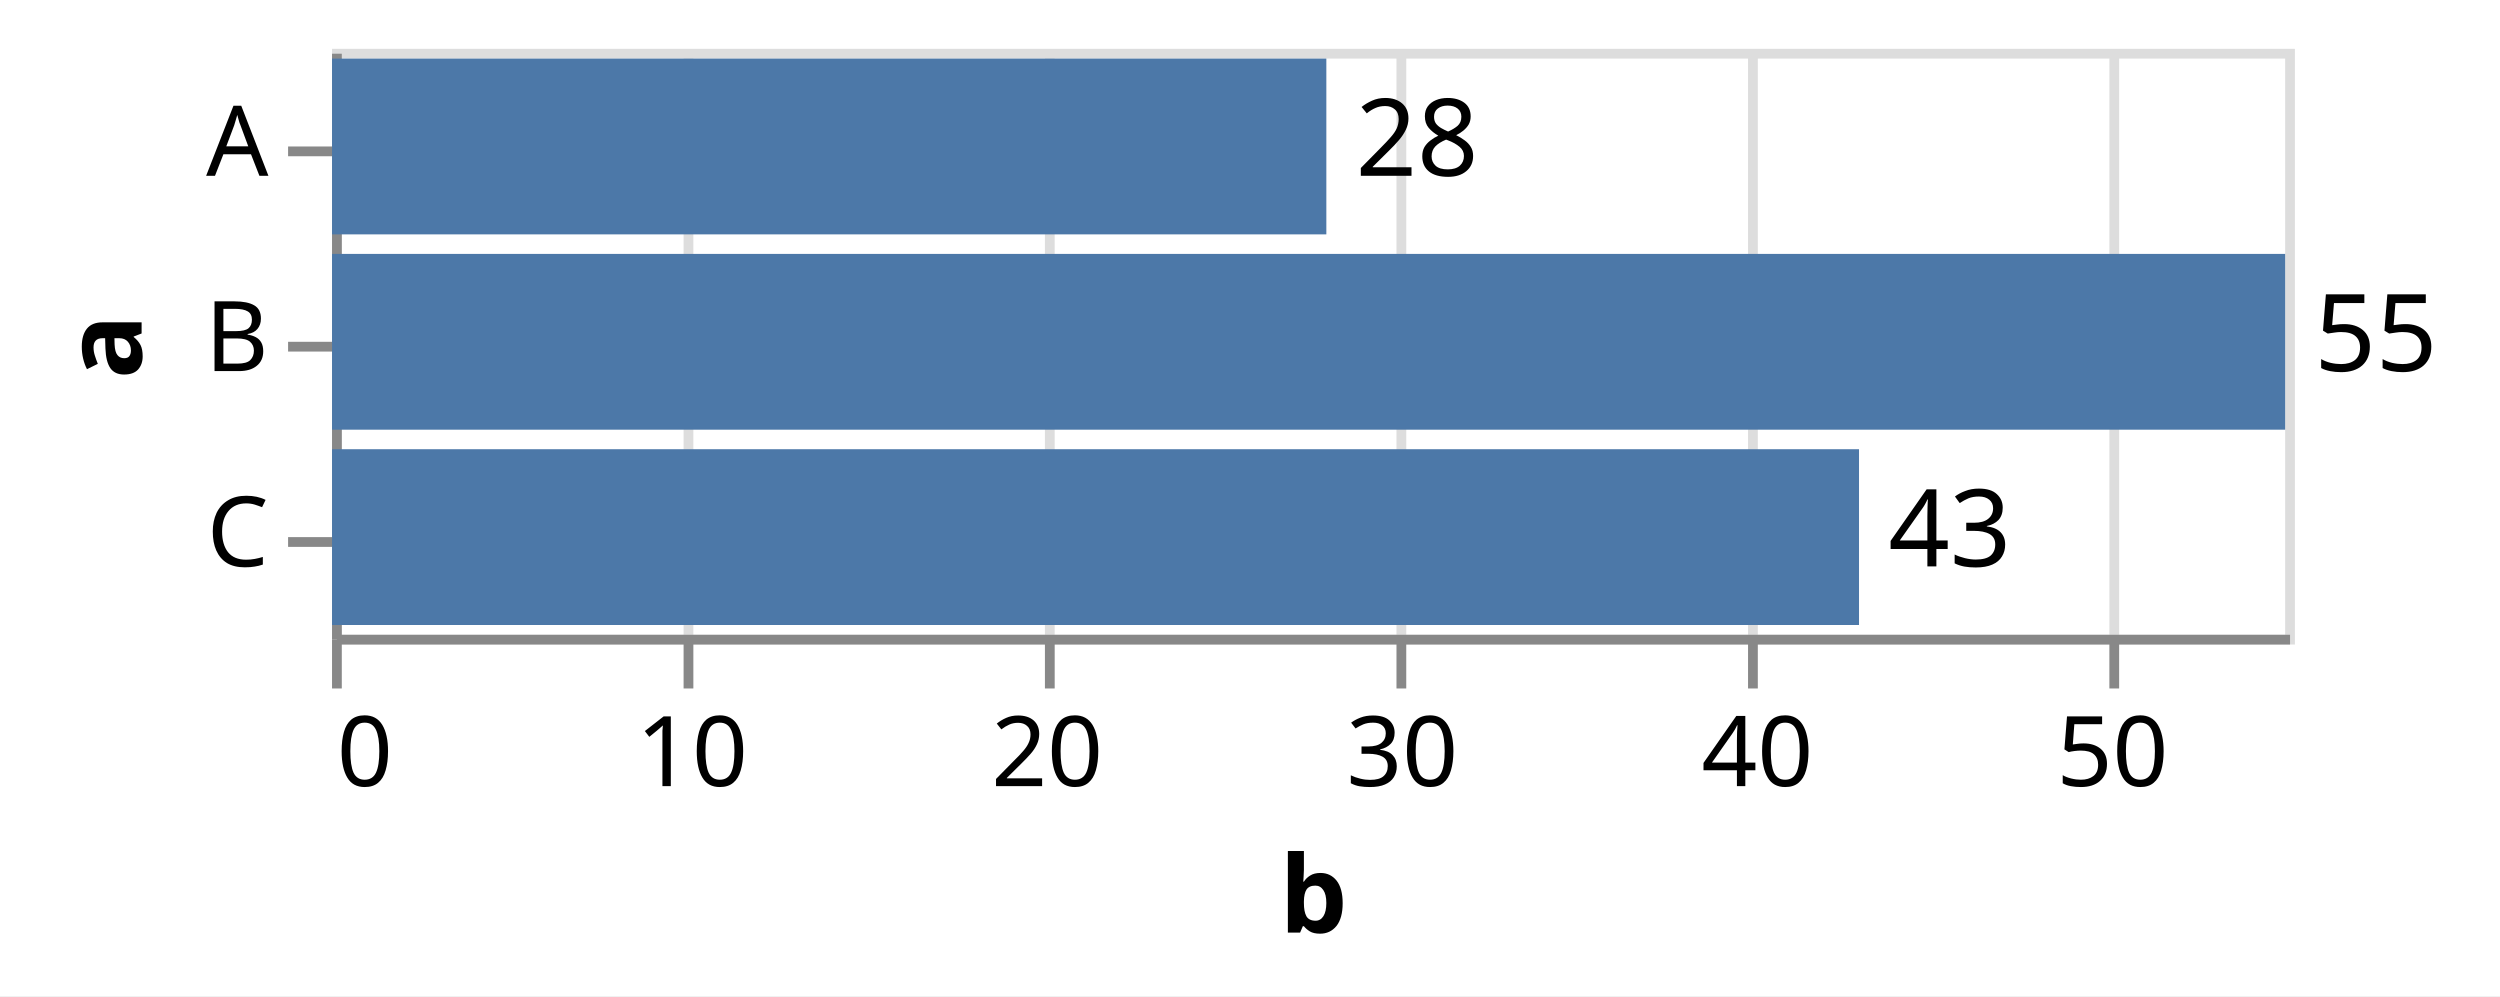
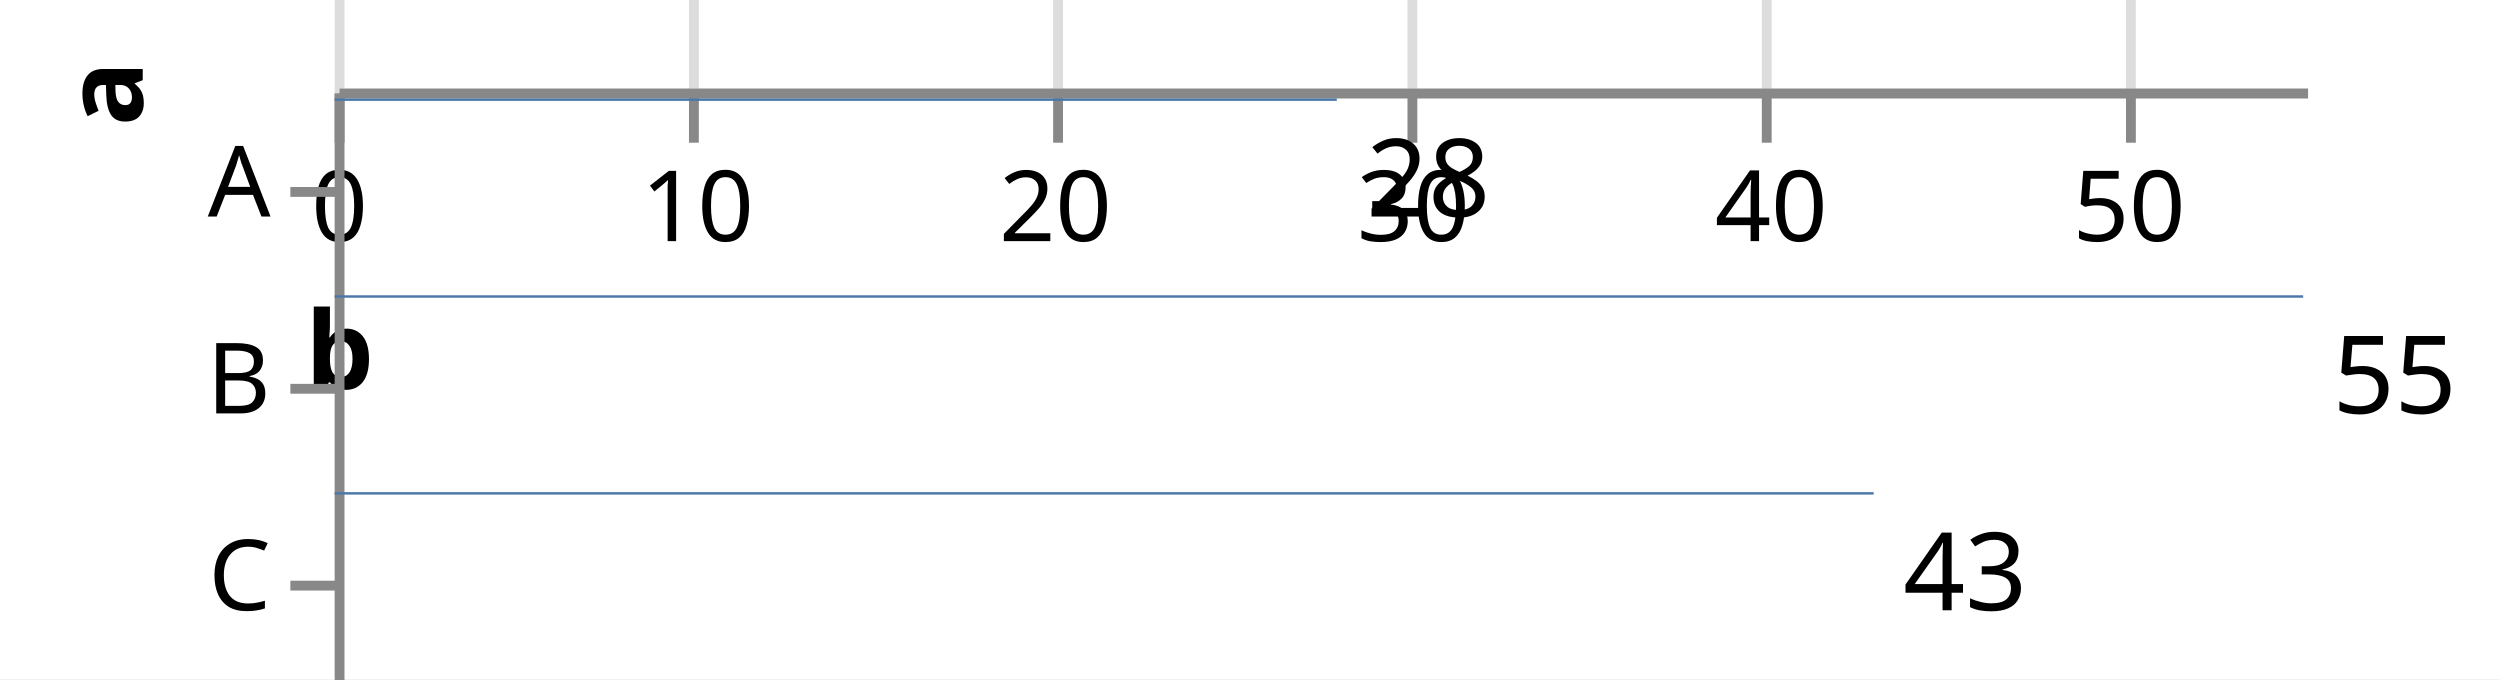
- <svg xmlns="http://www.w3.org/2000/svg" version="1.1" class="marks" width="256" height="102" viewBox="0 0 256 102">
-   <rect width="256" height="102" fill="white" />
-   <g fill="none" stroke-miterlimit="10" transform="translate(34,5)">
+ <svg xmlns="http://www.w3.org/2000/svg" version="1.1" class="marks" width="254" height="69" viewBox="0 0 254 69">
+   <rect width="254" height="69" fill="white" />
+   <g fill="none" stroke-miterlimit="10" transform="translate(34,9)">
    <g class="mark-group role-frame root" role="graphics-object" aria-roledescription="group mark container">
      <g transform="translate(0,0)">
-         <path class="background" aria-hidden="true" d="M0.5,0.5h200v60h-200Z" stroke="#ddd" />
+         <path class="background" aria-hidden="true" d="M0.5,0.5h200v0h-200Z" stroke="#ddd" />
        <g>
          <g class="mark-group role-axis" aria-hidden="true">
-             <g transform="translate(0.5,60.5)">
+             <g transform="translate(0.5,0.5)">
              <path class="background" aria-hidden="true" d="M0,0h0v0h0Z" pointer-events="none" />
              <g>
                <g class="mark-rule role-axis-grid" pointer-events="none">
                  <line transform="translate(0,0)" x2="0" y2="-60" stroke="#ddd" stroke-width="1" opacity="1" />
                  <line transform="translate(36,0)" x2="0" y2="-60" stroke="#ddd" stroke-width="1" opacity="1" />
                  <line transform="translate(73,0)" x2="0" y2="-60" stroke="#ddd" stroke-width="1" opacity="1" />
                  <line transform="translate(109,0)" x2="0" y2="-60" stroke="#ddd" stroke-width="1" opacity="1" />
                  <line transform="translate(145,0)" x2="0" y2="-60" stroke="#ddd" stroke-width="1" opacity="1" />
                  <line transform="translate(182,0)" x2="0" y2="-60" stroke="#ddd" stroke-width="1" opacity="1" />
                </g>
              </g>
              <path class="foreground" aria-hidden="true" d="" pointer-events="none" display="none" />
            </g>
          </g>
          <g class="mark-group role-axis" role="graphics-symbol" aria-roledescription="axis" aria-label="X-axis titled 'b' for a linear scale with values from 0 to 55">
-             <g transform="translate(0.5,60.5)">
+             <g transform="translate(0.5,0.5)">
              <path class="background" aria-hidden="true" d="M0,0h0v0h0Z" pointer-events="none" />
              <g>
                <g class="mark-rule role-axis-tick" pointer-events="none">
                  <line transform="translate(0,0)" x2="0" y2="5" stroke="#888" stroke-width="1" opacity="1" />
                  <line transform="translate(36,0)" x2="0" y2="5" stroke="#888" stroke-width="1" opacity="1" />
                  <line transform="translate(73,0)" x2="0" y2="5" stroke="#888" stroke-width="1" opacity="1" />
                  <line transform="translate(109,0)" x2="0" y2="5" stroke="#888" stroke-width="1" opacity="1" />
                  <line transform="translate(145,0)" x2="0" y2="5" stroke="#888" stroke-width="1" opacity="1" />
                  <line transform="translate(182,0)" x2="0" y2="5" stroke="#888" stroke-width="1" opacity="1" />
                </g>
                <g class="mark-text role-axis-label" pointer-events="none">
-                   <text text-anchor="start" transform="translate(0,15)" font-family="sans-serif" font-size="10px" fill="#000" opacity="1">0</text>
+                   <text text-anchor="middle" transform="translate(0,15)" font-family="sans-serif" font-size="10px" fill="#000" opacity="1">0</text>
                  <text text-anchor="middle" transform="translate(36.36364,15)" font-family="sans-serif" font-size="10px" fill="#000" opacity="1">10</text>
                  <text text-anchor="middle" transform="translate(72.72727,15)" font-family="sans-serif" font-size="10px" fill="#000" opacity="1">20</text>
                  <text text-anchor="middle" transform="translate(109.0909,15)" font-family="sans-serif" font-size="10px" fill="#000" opacity="1">30</text>
                  <text text-anchor="middle" transform="translate(145.4545,15)" font-family="sans-serif" font-size="10px" fill="#000" opacity="1">40</text>
                  <text text-anchor="middle" transform="translate(181.8182,15)" font-family="sans-serif" font-size="10px" fill="#000" opacity="1">50</text>
                </g>
                <g class="mark-rule role-axis-domain" pointer-events="none">
                  <line transform="translate(0,0)" x2="200" y2="0" stroke="#888" stroke-width="1" opacity="1" />
                </g>
                <g class="mark-text role-axis-title" pointer-events="none">
-                   <text text-anchor="middle" transform="translate(100,30)" font-family="sans-serif" font-size="11px" font-weight="bold" fill="#000" opacity="1">b</text>
+                   <text text-anchor="middle" transform="translate(0,30)" font-family="sans-serif" font-size="11px" font-weight="bold" fill="#000" opacity="1">b</text>
                </g>
              </g>
              <path class="foreground" aria-hidden="true" d="" pointer-events="none" display="none" />
            </g>
          </g>
          <g class="mark-group role-axis" role="graphics-symbol" aria-roledescription="axis" aria-label="Y-axis titled 'a' for a discrete scale with 3 values: A, B, C">
            <g transform="translate(0.5,0.5)">
              <path class="background" aria-hidden="true" d="M0,0h0v0h0Z" pointer-events="none" />
              <g>
                <g class="mark-rule role-axis-tick" pointer-events="none">
                  <line transform="translate(0,10)" x2="-5" y2="0" stroke="#888" stroke-width="1" opacity="1" />
                  <line transform="translate(0,30)" x2="-5" y2="0" stroke="#888" stroke-width="1" opacity="1" />
                  <line transform="translate(0,50)" x2="-5" y2="0" stroke="#888" stroke-width="1" opacity="1" />
                </g>
                <g class="mark-text role-axis-label" pointer-events="none">
                  <text text-anchor="end" transform="translate(-7,12.5)" font-family="sans-serif" font-size="10px" fill="#000" opacity="1">A</text>
                  <text text-anchor="end" transform="translate(-7,32.5)" font-family="sans-serif" font-size="10px" fill="#000" opacity="1">B</text>
                  <text text-anchor="end" transform="translate(-7,52.5)" font-family="sans-serif" font-size="10px" fill="#000" opacity="1">C</text>
                </g>
                <g class="mark-rule role-axis-domain" pointer-events="none">
                  <line transform="translate(0,0)" x2="0" y2="60" stroke="#888" stroke-width="1" opacity="1" />
                </g>
                <g class="mark-text role-axis-title" pointer-events="none">
-                   <text text-anchor="middle" transform="translate(-18,30) rotate(-90) translate(0,-2)" font-family="sans-serif" font-size="11px" font-weight="bold" fill="#000" opacity="1">a</text>
+                   <text text-anchor="middle" transform="translate(-18,0) rotate(-90) translate(0,-2)" font-family="sans-serif" font-size="11px" font-weight="bold" fill="#000" opacity="1">a</text>
                </g>
              </g>
              <path class="foreground" aria-hidden="true" d="" pointer-events="none" display="none" />
            </g>
          </g>
          <g class="mark-rect role-mark layer_0_marks" role="graphics-object" aria-roledescription="rect mark container">
-             <path aria-label="b: 28; a: A" role="graphics-symbol" aria-roledescription="bar" d="M0,1h101.818v18h-101.818Z" fill="#4c78a8" />
-             <path aria-label="b: 55; a: B" role="graphics-symbol" aria-roledescription="bar" d="M0,21h200v18h-200Z" fill="#4c78a8" />
-             <path aria-label="b: 43; a: C" role="graphics-symbol" aria-roledescription="bar" d="M0,41h156.364v18h-156.364Z" fill="#4c78a8" />
+             <path aria-label="b: 28; a: A" role="graphics-symbol" aria-roledescription="bar" d="M0,1h101.818v0.25h-101.818Z" fill="#4c78a8" />
+             <path aria-label="b: 55; a: B" role="graphics-symbol" aria-roledescription="bar" d="M0,21h200v0.25h-200Z" fill="#4c78a8" />
+             <path aria-label="b: 43; a: C" role="graphics-symbol" aria-roledescription="bar" d="M0,41h156.364v0.25h-156.364Z" fill="#4c78a8" />
          </g>
          <g class="mark-text role-mark layer_1_marks" role="graphics-object" aria-roledescription="text mark container">
            <text aria-label="b: 28; a: A" role="graphics-symbol" aria-roledescription="text mark" text-anchor="start" transform="translate(104.8182,13)" font-family="sans-serif" font-size="11px" fill="black">28</text>
            <text aria-label="b: 55; a: B" role="graphics-symbol" aria-roledescription="text mark" text-anchor="start" transform="translate(203,33)" font-family="sans-serif" font-size="11px" fill="black">55</text>
            <text aria-label="b: 43; a: C" role="graphics-symbol" aria-roledescription="text mark" text-anchor="start" transform="translate(159.3636,53)" font-family="sans-serif" font-size="11px" fill="black">43</text>
          </g>
        </g>
        <path class="foreground" aria-hidden="true" d="" display="none" />
      </g>
    </g>
  </g>
</svg>
